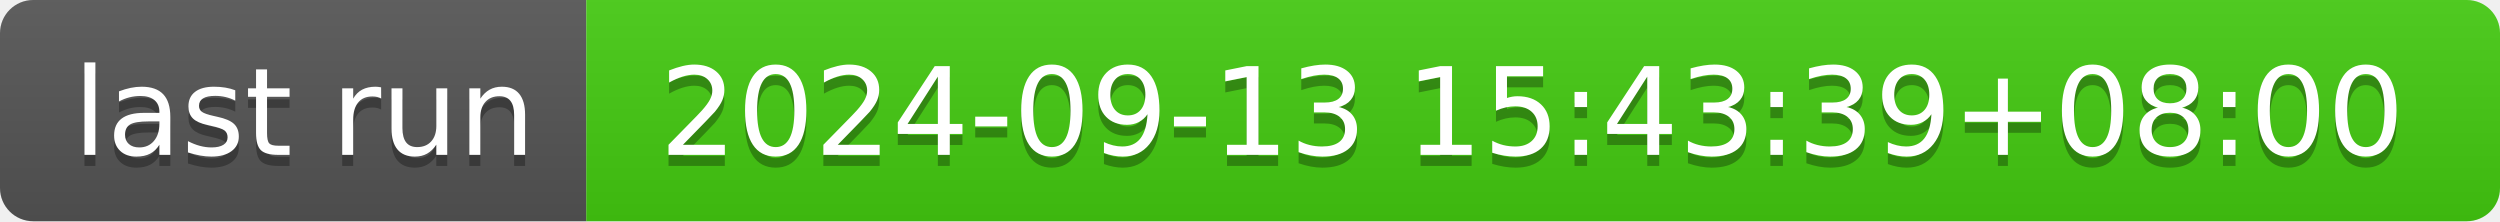
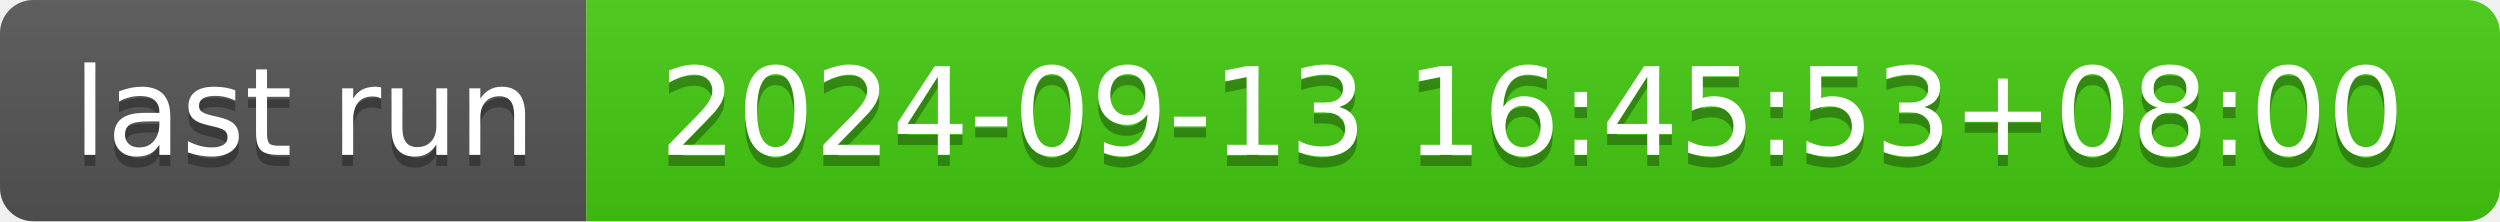
- <svg xmlns="http://www.w3.org/2000/svg" width="226" height="20" role="img" aria-label="last run: 2024-09-13 15:43:39+08:00">
+ <svg xmlns="http://www.w3.org/2000/svg" width="226" height="20" role="img" aria-label="last run: 2024-09-13 16:45:53+08:00">
  <linearGradient id="s" x2="0" y2="100%">
    <stop offset="0" stop-color="#bbb" stop-opacity=".1" />
    <stop offset="1" stop-opacity=".1" />
  </linearGradient>
  <clipPath id="r">
    <rect width="226" height="20" rx="3" fill="#fff" />
  </clipPath>
  <g clip-path="url(#r)">
    <rect width="53" height="20" fill="#555" />
    <rect x="53" width="173" height="20" fill="#4c1" />
    <rect width="226" height="20" fill="url(#s)" />
  </g>
  <g fill="#fff" text-anchor="middle" font-family="Verdana,Geneva,DejaVu Sans,sans-serif" text-rendering="geometricPrecision" font-size="110">
    <text aria-hidden="true" x="275" y="150" fill="#010101" fill-opacity=".3" transform="scale(.1)" textLength="430">last run</text>
    <text x="275" y="140" transform="scale(.1)" fill="#fff" textLength="430">last run</text>
-     <text aria-hidden="true" x="1385" y="150" fill="#010101" fill-opacity=".3" transform="scale(.1)" textLength="1630">2024-09-13 15:43:39+08:00</text>
-     <text x="1385" y="140" transform="scale(.1)" fill="#fff" textLength="1630">2024-09-13 15:43:39+08:00</text>
+     <text aria-hidden="true" x="1385" y="150" fill="#010101" fill-opacity=".3" transform="scale(.1)" textLength="1630">2024-09-13 16:45:53+08:00</text>
+     <text x="1385" y="140" transform="scale(.1)" fill="#fff" textLength="1630">2024-09-13 16:45:53+08:00</text>
  </g>
</svg>
